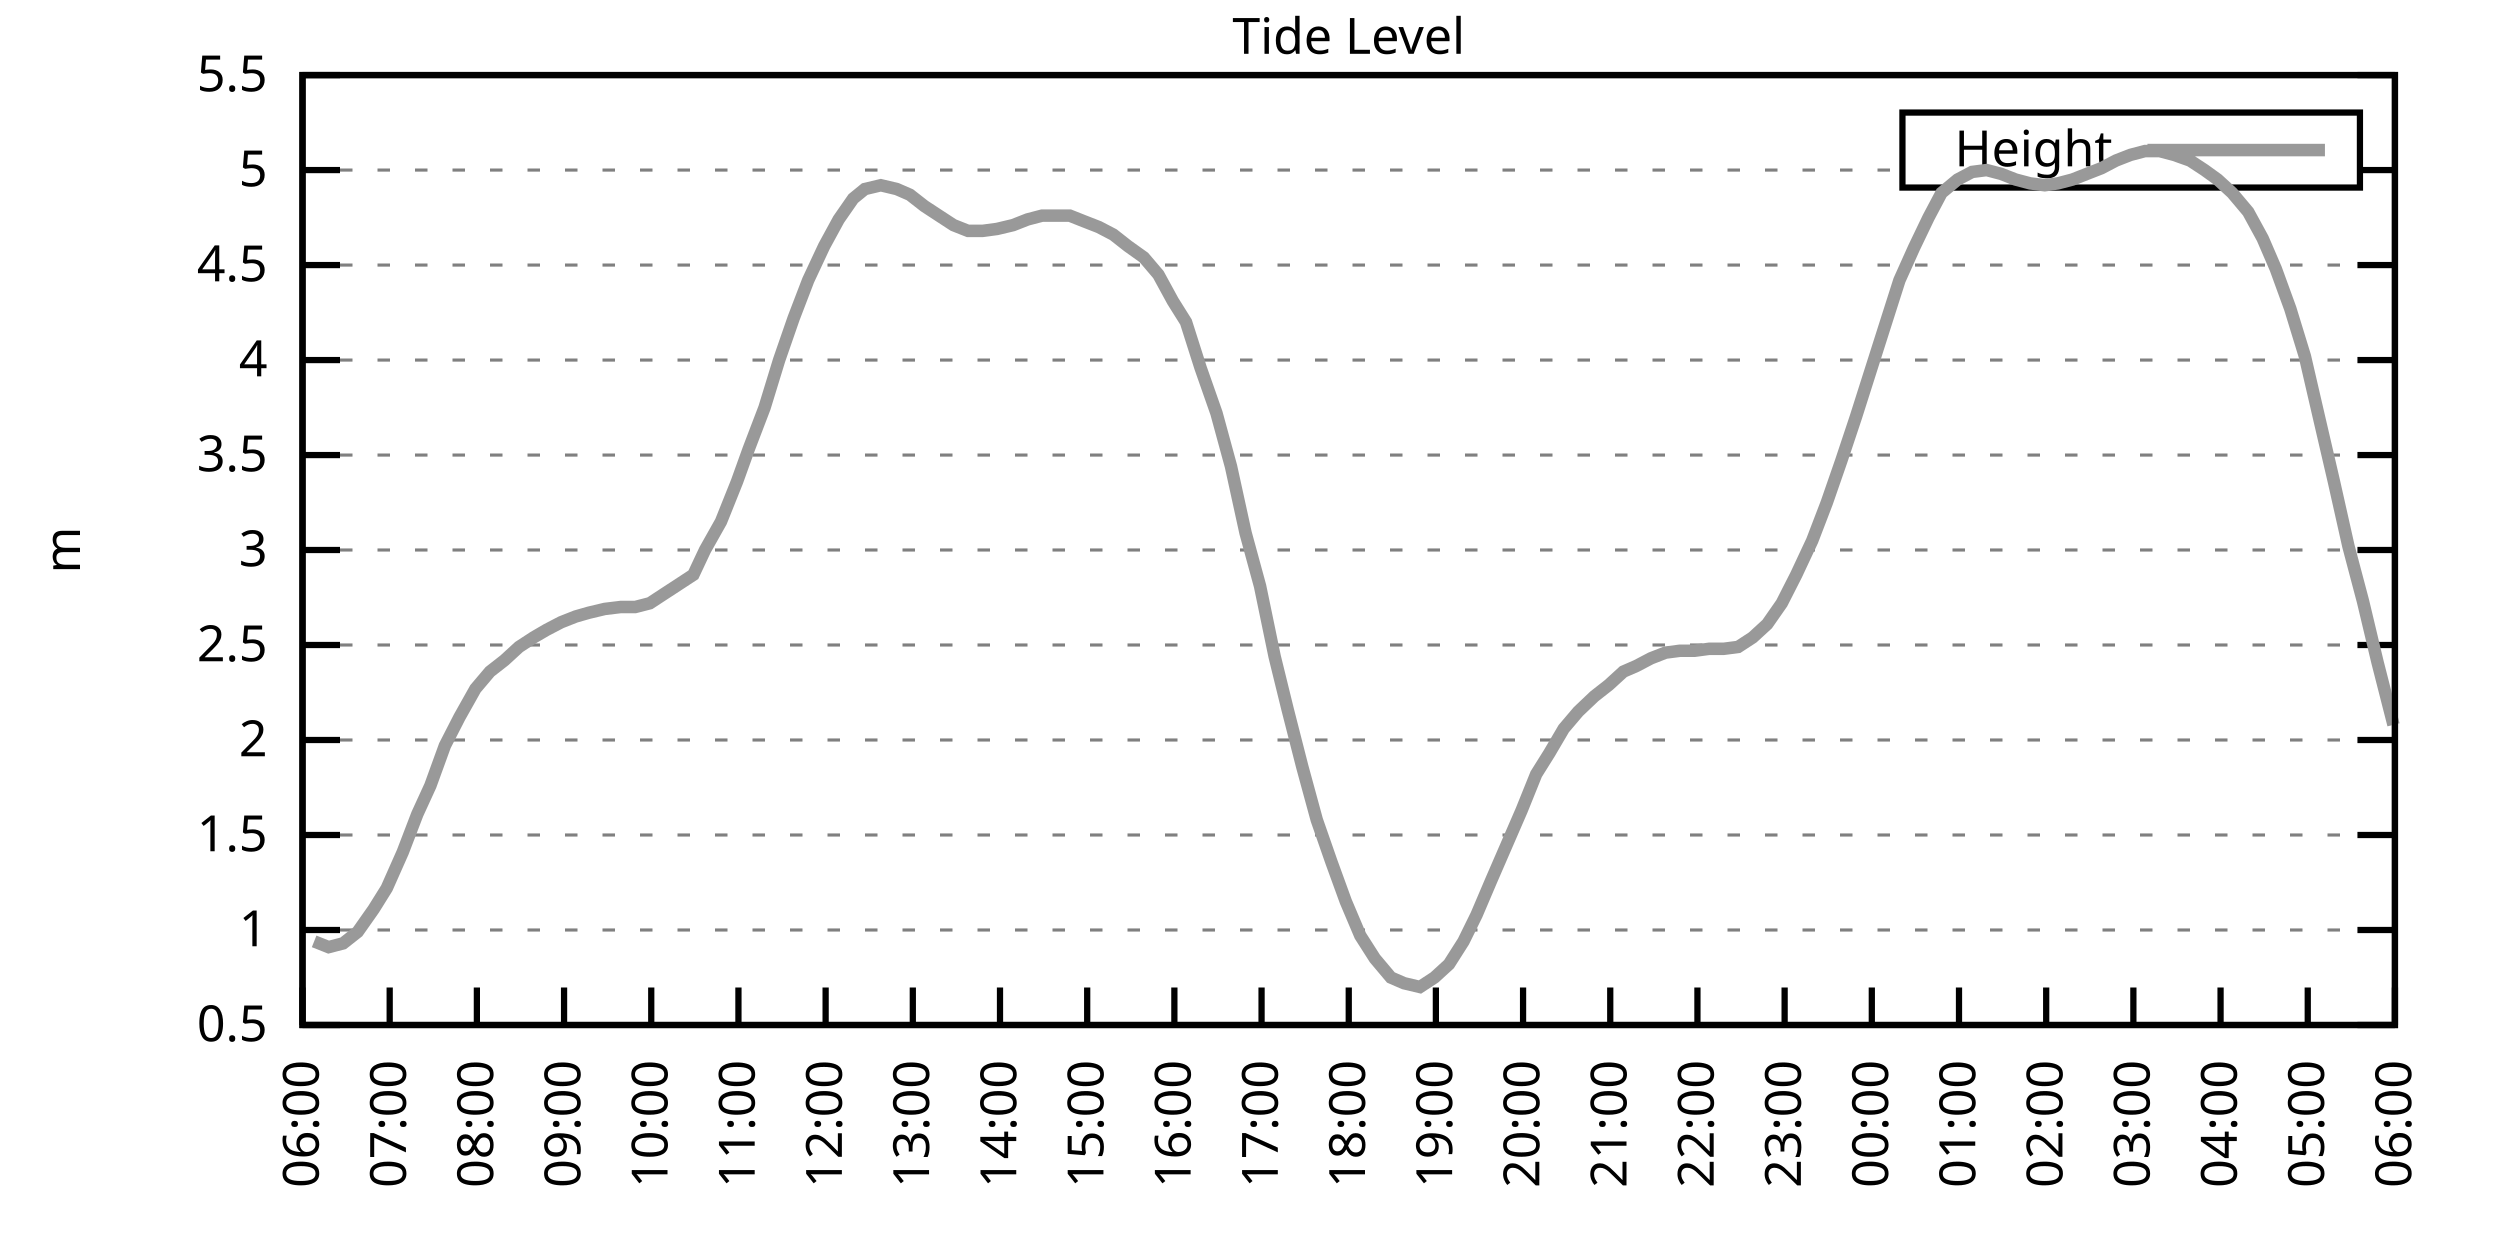
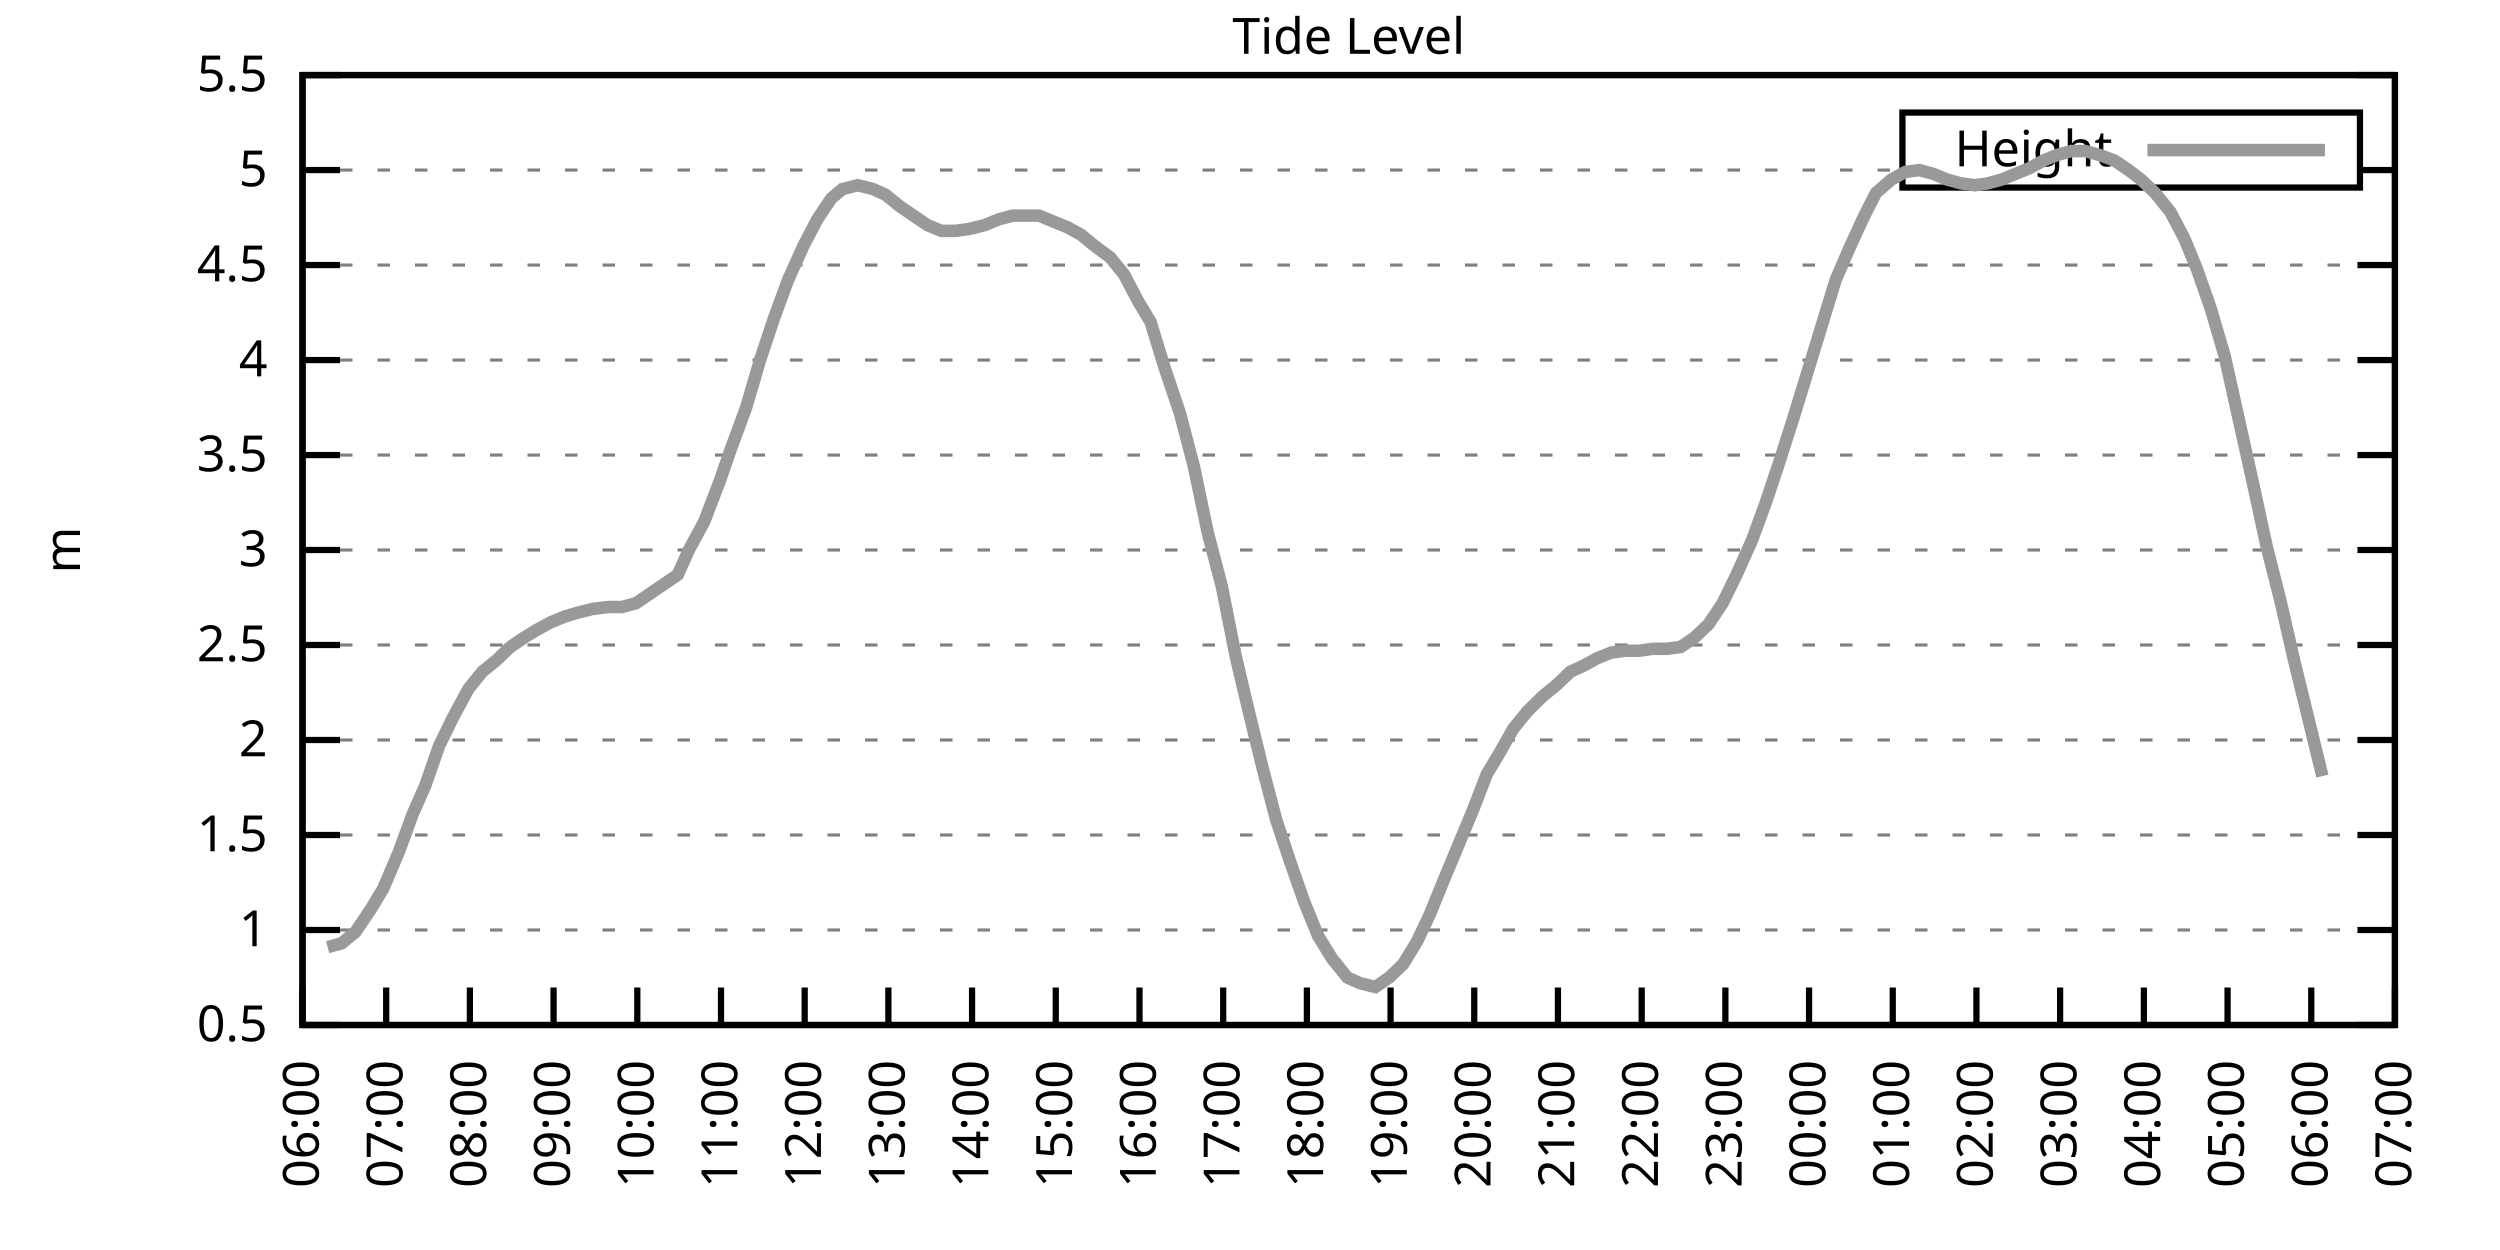
<svg xmlns="http://www.w3.org/2000/svg" xmlns:xlink="http://www.w3.org/1999/xlink" width="400" height="200" viewBox="0 0 400 200">
  <g id="gnuplot_canvas">
    <rect x="0" y="0" width="400" height="200" fill="none" />
    <defs>
      <circle id="gpDot" r="0.5" stroke-width="0.5" stroke="currentColor" />
      <path id="gpPt0" stroke-width="0.333" stroke="currentColor" d="M-1,0 h2 M0,-1 v2" />
      <path id="gpPt1" stroke-width="0.333" stroke="currentColor" d="M-1,-1 L1,1 M1,-1 L-1,1" />
      <path id="gpPt2" stroke-width="0.333" stroke="currentColor" d="M-1,0 L1,0 M0,-1 L0,1 M-1,-1 L1,1 M-1,1 L1,-1" />
      <rect id="gpPt3" stroke-width="0.333" stroke="currentColor" x="-1" y="-1" width="2" height="2" />
      <rect id="gpPt4" stroke-width="0.333" stroke="currentColor" fill="currentColor" x="-1" y="-1" width="2" height="2" />
      <circle id="gpPt5" stroke-width="0.333" stroke="currentColor" cx="0" cy="0" r="1" />
      <use xlink:href="#gpPt5" id="gpPt6" fill="currentColor" stroke="none" />
      <path id="gpPt7" stroke-width="0.333" stroke="currentColor" d="M0,-1.33 L-1.33,0.67 L1.33,0.67 z" />
      <use xlink:href="#gpPt7" id="gpPt8" fill="currentColor" stroke="none" />
      <use xlink:href="#gpPt7" id="gpPt9" stroke="currentColor" transform="rotate(180)" />
      <use xlink:href="#gpPt9" id="gpPt10" fill="currentColor" stroke="none" />
      <use xlink:href="#gpPt3" id="gpPt11" stroke="currentColor" transform="rotate(45)" />
      <use xlink:href="#gpPt11" id="gpPt12" fill="currentColor" stroke="none" />
      <path id="gpPt13" stroke-width="0.333" stroke="currentColor" d="M0,1.330 L1.265,0.411 L0.782,-1.067 L-0.782,-1.076 L-1.265,0.411 z" />
      <use xlink:href="#gpPt13" id="gpPt14" fill="currentColor" stroke="none" />
      <filter id="textbox" filterUnits="objectBoundingBox" x="0" y="0" height="1" width="1">
        <feFlood flood-color="white" flood-opacity="1" result="bgnd" />
        <feComposite in="SourceGraphic" in2="bgnd" operator="atop" />
      </filter>
      <filter id="greybox" filterUnits="objectBoundingBox" x="0" y="0" height="1" width="1">
        <feFlood flood-color="lightgrey" flood-opacity="1" result="grey" />
        <feComposite in="SourceGraphic" in2="grey" operator="atop" />
      </filter>
    </defs>
    <g fill="none" color="white" stroke="currentColor" stroke-width="1.00" stroke-linecap="butt" stroke-linejoin="miter">
</g>
    <g fill="none" color="black" stroke="currentColor" stroke-width="1.00" stroke-linecap="butt" stroke-linejoin="miter">
      <g stroke="none" shape-rendering="crispEdges">
        <polygon fill="rgb(255, 255, 255)" points="48.40,164.00 383.18,164.00 383.18,12.02 48.40,12.02 " />
      </g>
    </g>
    <g fill="none" color="black" stroke="currentColor" stroke-width="1.00" stroke-linecap="butt" stroke-linejoin="miter">
</g>
    <g fill="none" color="black" stroke="black" stroke-width="0.50" stroke-linecap="butt" stroke-linejoin="miter">
</g>
    <g fill="none" color="gray" stroke="currentColor" stroke-width="0.50" stroke-linecap="butt" stroke-linejoin="miter">
      <path stroke="gray" stroke-dasharray="2,4" class="gridline" d="M48.40,164.00 L383.19,164.00  " />
    </g>
    <g fill="none" color="gray" stroke="gray" stroke-width="1.00" stroke-linecap="butt" stroke-linejoin="miter">
</g>
    <g fill="none" color="black" stroke="currentColor" stroke-width="1.00" stroke-linecap="butt" stroke-linejoin="miter">
      <path stroke="black" d="M48.40,164.00 L54.40,164.00 M383.19,164.00 L377.19,164.00  " />
      <g transform="translate(42.80,166.60)" stroke="none" fill="black" font-family="Sans" font-size="8.00" text-anchor="end">
        <text>
          <tspan font-family="Sans"> 0.5</tspan>
        </text>
      </g>
    </g>
    <g fill="none" color="black" stroke="currentColor" stroke-width="1.00" stroke-linecap="butt" stroke-linejoin="miter">
</g>
    <g fill="none" color="black" stroke="black" stroke-width="0.50" stroke-linecap="butt" stroke-linejoin="miter">
</g>
    <g fill="none" color="gray" stroke="currentColor" stroke-width="0.50" stroke-linecap="butt" stroke-linejoin="miter">
      <path stroke="gray" stroke-dasharray="2,4" class="gridline" d="M48.40,148.80 L383.19,148.80  " />
    </g>
    <g fill="none" color="gray" stroke="gray" stroke-width="1.00" stroke-linecap="butt" stroke-linejoin="miter">
</g>
    <g fill="none" color="black" stroke="currentColor" stroke-width="1.00" stroke-linecap="butt" stroke-linejoin="miter">
      <path stroke="black" d="M48.40,148.80 L54.40,148.80 M383.19,148.80 L377.19,148.80  " />
      <g transform="translate(42.80,151.40)" stroke="none" fill="black" font-family="Sans" font-size="8.00" text-anchor="end">
        <text>
          <tspan font-family="Sans"> 1</tspan>
        </text>
      </g>
    </g>
    <g fill="none" color="black" stroke="currentColor" stroke-width="1.00" stroke-linecap="butt" stroke-linejoin="miter">
</g>
    <g fill="none" color="black" stroke="black" stroke-width="0.50" stroke-linecap="butt" stroke-linejoin="miter">
</g>
    <g fill="none" color="gray" stroke="currentColor" stroke-width="0.50" stroke-linecap="butt" stroke-linejoin="miter">
      <path stroke="gray" stroke-dasharray="2,4" class="gridline" d="M48.40,133.60 L383.19,133.60  " />
    </g>
    <g fill="none" color="gray" stroke="gray" stroke-width="1.00" stroke-linecap="butt" stroke-linejoin="miter">
</g>
    <g fill="none" color="black" stroke="currentColor" stroke-width="1.00" stroke-linecap="butt" stroke-linejoin="miter">
      <path stroke="black" d="M48.40,133.60 L54.40,133.60 M383.19,133.60 L377.19,133.60  " />
      <g transform="translate(42.80,136.20)" stroke="none" fill="black" font-family="Sans" font-size="8.00" text-anchor="end">
        <text>
          <tspan font-family="Sans"> 1.5</tspan>
        </text>
      </g>
    </g>
    <g fill="none" color="black" stroke="currentColor" stroke-width="1.00" stroke-linecap="butt" stroke-linejoin="miter">
</g>
    <g fill="none" color="black" stroke="black" stroke-width="0.50" stroke-linecap="butt" stroke-linejoin="miter">
</g>
    <g fill="none" color="gray" stroke="currentColor" stroke-width="0.50" stroke-linecap="butt" stroke-linejoin="miter">
      <path stroke="gray" stroke-dasharray="2,4" class="gridline" d="M48.40,118.40 L383.19,118.40  " />
    </g>
    <g fill="none" color="gray" stroke="gray" stroke-width="1.00" stroke-linecap="butt" stroke-linejoin="miter">
</g>
    <g fill="none" color="black" stroke="currentColor" stroke-width="1.00" stroke-linecap="butt" stroke-linejoin="miter">
      <path stroke="black" d="M48.40,118.40 L54.40,118.40 M383.19,118.40 L377.19,118.40  " />
      <g transform="translate(42.80,121.00)" stroke="none" fill="black" font-family="Sans" font-size="8.00" text-anchor="end">
        <text>
          <tspan font-family="Sans"> 2</tspan>
        </text>
      </g>
    </g>
    <g fill="none" color="black" stroke="currentColor" stroke-width="1.00" stroke-linecap="butt" stroke-linejoin="miter">
</g>
    <g fill="none" color="black" stroke="black" stroke-width="0.50" stroke-linecap="butt" stroke-linejoin="miter">
</g>
    <g fill="none" color="gray" stroke="currentColor" stroke-width="0.50" stroke-linecap="butt" stroke-linejoin="miter">
      <path stroke="gray" stroke-dasharray="2,4" class="gridline" d="M48.40,103.20 L383.19,103.20  " />
    </g>
    <g fill="none" color="gray" stroke="gray" stroke-width="1.00" stroke-linecap="butt" stroke-linejoin="miter">
</g>
    <g fill="none" color="black" stroke="currentColor" stroke-width="1.00" stroke-linecap="butt" stroke-linejoin="miter">
      <path stroke="black" d="M48.40,103.20 L54.40,103.20 M383.19,103.20 L377.19,103.20  " />
      <g transform="translate(42.80,105.80)" stroke="none" fill="black" font-family="Sans" font-size="8.00" text-anchor="end">
        <text>
          <tspan font-family="Sans"> 2.5</tspan>
        </text>
      </g>
    </g>
    <g fill="none" color="black" stroke="currentColor" stroke-width="1.00" stroke-linecap="butt" stroke-linejoin="miter">
</g>
    <g fill="none" color="black" stroke="black" stroke-width="0.50" stroke-linecap="butt" stroke-linejoin="miter">
</g>
    <g fill="none" color="gray" stroke="currentColor" stroke-width="0.50" stroke-linecap="butt" stroke-linejoin="miter">
      <path stroke="gray" stroke-dasharray="2,4" class="gridline" d="M48.40,88.00 L383.19,88.00  " />
    </g>
    <g fill="none" color="gray" stroke="gray" stroke-width="1.00" stroke-linecap="butt" stroke-linejoin="miter">
</g>
    <g fill="none" color="black" stroke="currentColor" stroke-width="1.00" stroke-linecap="butt" stroke-linejoin="miter">
      <path stroke="black" d="M48.40,88.00 L54.40,88.00 M383.19,88.00 L377.19,88.00  " />
      <g transform="translate(42.80,90.60)" stroke="none" fill="black" font-family="Sans" font-size="8.00" text-anchor="end">
        <text>
          <tspan font-family="Sans"> 3</tspan>
        </text>
      </g>
    </g>
    <g fill="none" color="black" stroke="currentColor" stroke-width="1.00" stroke-linecap="butt" stroke-linejoin="miter">
</g>
    <g fill="none" color="black" stroke="black" stroke-width="0.50" stroke-linecap="butt" stroke-linejoin="miter">
</g>
    <g fill="none" color="gray" stroke="currentColor" stroke-width="0.50" stroke-linecap="butt" stroke-linejoin="miter">
      <path stroke="gray" stroke-dasharray="2,4" class="gridline" d="M48.40,72.81 L383.19,72.81  " />
    </g>
    <g fill="none" color="gray" stroke="gray" stroke-width="1.00" stroke-linecap="butt" stroke-linejoin="miter">
</g>
    <g fill="none" color="black" stroke="currentColor" stroke-width="1.00" stroke-linecap="butt" stroke-linejoin="miter">
      <path stroke="black" d="M48.40,72.81 L54.40,72.81 M383.19,72.81 L377.19,72.81  " />
      <g transform="translate(42.80,75.41)" stroke="none" fill="black" font-family="Sans" font-size="8.00" text-anchor="end">
        <text>
          <tspan font-family="Sans"> 3.5</tspan>
        </text>
      </g>
    </g>
    <g fill="none" color="black" stroke="currentColor" stroke-width="1.00" stroke-linecap="butt" stroke-linejoin="miter">
</g>
    <g fill="none" color="black" stroke="black" stroke-width="0.50" stroke-linecap="butt" stroke-linejoin="miter">
</g>
    <g fill="none" color="gray" stroke="currentColor" stroke-width="0.50" stroke-linecap="butt" stroke-linejoin="miter">
      <path stroke="gray" stroke-dasharray="2,4" class="gridline" d="M48.40,57.61 L383.19,57.61  " />
    </g>
    <g fill="none" color="gray" stroke="gray" stroke-width="1.00" stroke-linecap="butt" stroke-linejoin="miter">
</g>
    <g fill="none" color="black" stroke="currentColor" stroke-width="1.00" stroke-linecap="butt" stroke-linejoin="miter">
      <path stroke="black" d="M48.40,57.61 L54.40,57.61 M383.19,57.61 L377.19,57.61  " />
      <g transform="translate(42.80,60.21)" stroke="none" fill="black" font-family="Sans" font-size="8.00" text-anchor="end">
        <text>
          <tspan font-family="Sans"> 4</tspan>
        </text>
      </g>
    </g>
    <g fill="none" color="black" stroke="currentColor" stroke-width="1.00" stroke-linecap="butt" stroke-linejoin="miter">
</g>
    <g fill="none" color="black" stroke="black" stroke-width="0.50" stroke-linecap="butt" stroke-linejoin="miter">
</g>
    <g fill="none" color="gray" stroke="currentColor" stroke-width="0.50" stroke-linecap="butt" stroke-linejoin="miter">
      <path stroke="gray" stroke-dasharray="2,4" class="gridline" d="M48.40,42.41 L383.19,42.41  " />
    </g>
    <g fill="none" color="gray" stroke="gray" stroke-width="1.00" stroke-linecap="butt" stroke-linejoin="miter">
</g>
    <g fill="none" color="black" stroke="currentColor" stroke-width="1.00" stroke-linecap="butt" stroke-linejoin="miter">
      <path stroke="black" d="M48.40,42.41 L54.40,42.41 M383.19,42.41 L377.19,42.41  " />
      <g transform="translate(42.80,45.01)" stroke="none" fill="black" font-family="Sans" font-size="8.00" text-anchor="end">
        <text>
          <tspan font-family="Sans"> 4.5</tspan>
        </text>
      </g>
    </g>
    <g fill="none" color="black" stroke="currentColor" stroke-width="1.00" stroke-linecap="butt" stroke-linejoin="miter">
</g>
    <g fill="none" color="black" stroke="black" stroke-width="0.50" stroke-linecap="butt" stroke-linejoin="miter">
</g>
    <g fill="none" color="gray" stroke="currentColor" stroke-width="0.50" stroke-linecap="butt" stroke-linejoin="miter">
      <path stroke="gray" stroke-dasharray="2,4" class="gridline" d="M48.40,27.21 L304.39,27.21 M377.59,27.21 L383.19,27.21  " />
    </g>
    <g fill="none" color="gray" stroke="gray" stroke-width="1.00" stroke-linecap="butt" stroke-linejoin="miter">
</g>
    <g fill="none" color="black" stroke="currentColor" stroke-width="1.00" stroke-linecap="butt" stroke-linejoin="miter">
      <path stroke="black" d="M48.40,27.21 L54.40,27.21 M383.19,27.21 L377.19,27.21  " />
      <g transform="translate(42.80,29.81)" stroke="none" fill="black" font-family="Sans" font-size="8.00" text-anchor="end">
        <text>
          <tspan font-family="Sans"> 5</tspan>
        </text>
      </g>
    </g>
    <g fill="none" color="black" stroke="currentColor" stroke-width="1.00" stroke-linecap="butt" stroke-linejoin="miter">
</g>
    <g fill="none" color="black" stroke="black" stroke-width="0.50" stroke-linecap="butt" stroke-linejoin="miter">
</g>
    <g fill="none" color="gray" stroke="currentColor" stroke-width="0.50" stroke-linecap="butt" stroke-linejoin="miter">
      <path stroke="gray" stroke-dasharray="2,4" class="gridline" d="M48.40,12.01 L383.19,12.01  " />
    </g>
    <g fill="none" color="gray" stroke="gray" stroke-width="1.00" stroke-linecap="butt" stroke-linejoin="miter">
</g>
    <g fill="none" color="black" stroke="currentColor" stroke-width="1.00" stroke-linecap="butt" stroke-linejoin="miter">
      <path stroke="black" d="M48.40,12.01 L54.40,12.01 M383.19,12.01 L377.19,12.01  " />
      <g transform="translate(42.80,14.61)" stroke="none" fill="black" font-family="Sans" font-size="8.00" text-anchor="end">
        <text>
          <tspan font-family="Sans"> 5.5</tspan>
        </text>
      </g>
    </g>
    <g fill="none" color="black" stroke="currentColor" stroke-width="1.00" stroke-linecap="butt" stroke-linejoin="miter">
      <path stroke="black" d="M48.40,164.00 L48.40,158.00  " />
      <g transform="translate(51.00,169.60) rotate(270.00)" stroke="none" fill="black" font-family="Sans" font-size="8.00" text-anchor="end">
        <text>
          <tspan font-family="Sans">06:00</tspan>
        </text>
      </g>
    </g>
    <g fill="none" color="black" stroke="currentColor" stroke-width="1.00" stroke-linecap="butt" stroke-linejoin="miter">
-       <path stroke="black" d="M62.35,164.00 L62.35,158.00  " />
-       <g transform="translate(64.95,169.60) rotate(270.00)" stroke="none" fill="black" font-family="Sans" font-size="8.00" text-anchor="end">
+       <path stroke="black" d="M61.79,164.00 L61.79,158.00  " />
+       <g transform="translate(64.39,169.60) rotate(270.00)" stroke="none" fill="black" font-family="Sans" font-size="8.00" text-anchor="end">
        <text>
          <tspan font-family="Sans">07:00</tspan>
        </text>
      </g>
    </g>
    <g fill="none" color="black" stroke="currentColor" stroke-width="1.00" stroke-linecap="butt" stroke-linejoin="miter">
-       <path stroke="black" d="M76.30,164.00 L76.30,158.00  " />
-       <g transform="translate(78.90,169.60) rotate(270.00)" stroke="none" fill="black" font-family="Sans" font-size="8.00" text-anchor="end">
+       <path stroke="black" d="M75.18,164.00 L75.18,158.00  " />
+       <g transform="translate(77.78,169.60) rotate(270.00)" stroke="none" fill="black" font-family="Sans" font-size="8.00" text-anchor="end">
        <text>
          <tspan font-family="Sans">08:00</tspan>
        </text>
      </g>
    </g>
    <g fill="none" color="black" stroke="currentColor" stroke-width="1.00" stroke-linecap="butt" stroke-linejoin="miter">
-       <path stroke="black" d="M90.25,164.00 L90.25,158.00  " />
-       <g transform="translate(92.85,169.60) rotate(270.00)" stroke="none" fill="black" font-family="Sans" font-size="8.00" text-anchor="end">
+       <path stroke="black" d="M88.57,164.00 L88.57,158.00  " />
+       <g transform="translate(91.17,169.60) rotate(270.00)" stroke="none" fill="black" font-family="Sans" font-size="8.00" text-anchor="end">
        <text>
          <tspan font-family="Sans">09:00</tspan>
        </text>
      </g>
    </g>
    <g fill="none" color="black" stroke="currentColor" stroke-width="1.00" stroke-linecap="butt" stroke-linejoin="miter">
-       <path stroke="black" d="M104.20,164.00 L104.20,158.00  " />
-       <g transform="translate(106.80,169.60) rotate(270.00)" stroke="none" fill="black" font-family="Sans" font-size="8.00" text-anchor="end">
+       <path stroke="black" d="M101.97,164.00 L101.97,158.00  " />
+       <g transform="translate(104.57,169.60) rotate(270.00)" stroke="none" fill="black" font-family="Sans" font-size="8.00" text-anchor="end">
        <text>
          <tspan font-family="Sans">10:00</tspan>
        </text>
      </g>
    </g>
    <g fill="none" color="black" stroke="currentColor" stroke-width="1.00" stroke-linecap="butt" stroke-linejoin="miter">
-       <path stroke="black" d="M118.15,164.00 L118.15,158.00  " />
-       <g transform="translate(120.75,169.60) rotate(270.00)" stroke="none" fill="black" font-family="Sans" font-size="8.00" text-anchor="end">
+       <path stroke="black" d="M115.36,164.00 L115.36,158.00  " />
+       <g transform="translate(117.96,169.60) rotate(270.00)" stroke="none" fill="black" font-family="Sans" font-size="8.00" text-anchor="end">
        <text>
          <tspan font-family="Sans">11:00</tspan>
        </text>
      </g>
    </g>
    <g fill="none" color="black" stroke="currentColor" stroke-width="1.00" stroke-linecap="butt" stroke-linejoin="miter">
-       <path stroke="black" d="M132.10,164.00 L132.10,158.00  " />
-       <g transform="translate(134.70,169.60) rotate(270.00)" stroke="none" fill="black" font-family="Sans" font-size="8.00" text-anchor="end">
+       <path stroke="black" d="M128.75,164.00 L128.75,158.00  " />
+       <g transform="translate(131.35,169.60) rotate(270.00)" stroke="none" fill="black" font-family="Sans" font-size="8.00" text-anchor="end">
        <text>
          <tspan font-family="Sans">12:00</tspan>
        </text>
      </g>
    </g>
    <g fill="none" color="black" stroke="currentColor" stroke-width="1.00" stroke-linecap="butt" stroke-linejoin="miter">
-       <path stroke="black" d="M146.05,164.00 L146.05,158.00  " />
-       <g transform="translate(148.65,169.60) rotate(270.00)" stroke="none" fill="black" font-family="Sans" font-size="8.00" text-anchor="end">
+       <path stroke="black" d="M142.14,164.00 L142.14,158.00  " />
+       <g transform="translate(144.74,169.60) rotate(270.00)" stroke="none" fill="black" font-family="Sans" font-size="8.00" text-anchor="end">
        <text>
          <tspan font-family="Sans">13:00</tspan>
        </text>
      </g>
    </g>
    <g fill="none" color="black" stroke="currentColor" stroke-width="1.00" stroke-linecap="butt" stroke-linejoin="miter">
-       <path stroke="black" d="M160.00,164.00 L160.00,158.00  " />
-       <g transform="translate(162.60,169.60) rotate(270.00)" stroke="none" fill="black" font-family="Sans" font-size="8.00" text-anchor="end">
+       <path stroke="black" d="M155.53,164.00 L155.53,158.00  " />
+       <g transform="translate(158.13,169.60) rotate(270.00)" stroke="none" fill="black" font-family="Sans" font-size="8.00" text-anchor="end">
        <text>
          <tspan font-family="Sans">14:00</tspan>
        </text>
      </g>
    </g>
    <g fill="none" color="black" stroke="currentColor" stroke-width="1.00" stroke-linecap="butt" stroke-linejoin="miter">
-       <path stroke="black" d="M173.95,164.00 L173.95,158.00  " />
-       <g transform="translate(176.55,169.60) rotate(270.00)" stroke="none" fill="black" font-family="Sans" font-size="8.00" text-anchor="end">
+       <path stroke="black" d="M168.92,164.00 L168.92,158.00  " />
+       <g transform="translate(171.52,169.60) rotate(270.00)" stroke="none" fill="black" font-family="Sans" font-size="8.00" text-anchor="end">
        <text>
          <tspan font-family="Sans">15:00</tspan>
        </text>
      </g>
    </g>
    <g fill="none" color="black" stroke="currentColor" stroke-width="1.00" stroke-linecap="butt" stroke-linejoin="miter">
-       <path stroke="black" d="M187.90,164.00 L187.90,158.00  " />
-       <g transform="translate(190.50,169.60) rotate(270.00)" stroke="none" fill="black" font-family="Sans" font-size="8.00" text-anchor="end">
+       <path stroke="black" d="M182.32,164.00 L182.32,158.00  " />
+       <g transform="translate(184.92,169.60) rotate(270.00)" stroke="none" fill="black" font-family="Sans" font-size="8.00" text-anchor="end">
        <text>
          <tspan font-family="Sans">16:00</tspan>
        </text>
      </g>
    </g>
    <g fill="none" color="black" stroke="currentColor" stroke-width="1.00" stroke-linecap="butt" stroke-linejoin="miter">
-       <path stroke="black" d="M201.85,164.00 L201.85,158.00  " />
-       <g transform="translate(204.45,169.60) rotate(270.00)" stroke="none" fill="black" font-family="Sans" font-size="8.00" text-anchor="end">
+       <path stroke="black" d="M195.71,164.00 L195.71,158.00  " />
+       <g transform="translate(198.31,169.60) rotate(270.00)" stroke="none" fill="black" font-family="Sans" font-size="8.00" text-anchor="end">
        <text>
          <tspan font-family="Sans">17:00</tspan>
        </text>
      </g>
    </g>
    <g fill="none" color="black" stroke="currentColor" stroke-width="1.00" stroke-linecap="butt" stroke-linejoin="miter">
-       <path stroke="black" d="M215.80,164.00 L215.80,158.00  " />
-       <g transform="translate(218.40,169.60) rotate(270.00)" stroke="none" fill="black" font-family="Sans" font-size="8.00" text-anchor="end">
+       <path stroke="black" d="M209.10,164.00 L209.10,158.00  " />
+       <g transform="translate(211.70,169.60) rotate(270.00)" stroke="none" fill="black" font-family="Sans" font-size="8.00" text-anchor="end">
        <text>
          <tspan font-family="Sans">18:00</tspan>
        </text>
      </g>
    </g>
    <g fill="none" color="black" stroke="currentColor" stroke-width="1.00" stroke-linecap="butt" stroke-linejoin="miter">
-       <path stroke="black" d="M229.74,164.00 L229.74,158.00  " />
-       <g transform="translate(232.34,169.60) rotate(270.00)" stroke="none" fill="black" font-family="Sans" font-size="8.00" text-anchor="end">
+       <path stroke="black" d="M222.49,164.00 L222.49,158.00  " />
+       <g transform="translate(225.09,169.60) rotate(270.00)" stroke="none" fill="black" font-family="Sans" font-size="8.00" text-anchor="end">
        <text>
          <tspan font-family="Sans">19:00</tspan>
        </text>
      </g>
    </g>
    <g fill="none" color="black" stroke="currentColor" stroke-width="1.00" stroke-linecap="butt" stroke-linejoin="miter">
-       <path stroke="black" d="M243.69,164.00 L243.69,158.00  " />
-       <g transform="translate(246.29,169.60) rotate(270.00)" stroke="none" fill="black" font-family="Sans" font-size="8.00" text-anchor="end">
+       <path stroke="black" d="M235.88,164.00 L235.88,158.00  " />
+       <g transform="translate(238.48,169.60) rotate(270.00)" stroke="none" fill="black" font-family="Sans" font-size="8.00" text-anchor="end">
        <text>
          <tspan font-family="Sans">20:00</tspan>
        </text>
      </g>
    </g>
    <g fill="none" color="black" stroke="currentColor" stroke-width="1.00" stroke-linecap="butt" stroke-linejoin="miter">
-       <path stroke="black" d="M257.64,164.00 L257.64,158.00  " />
-       <g transform="translate(260.24,169.60) rotate(270.00)" stroke="none" fill="black" font-family="Sans" font-size="8.00" text-anchor="end">
+       <path stroke="black" d="M249.27,164.00 L249.27,158.00  " />
+       <g transform="translate(251.87,169.60) rotate(270.00)" stroke="none" fill="black" font-family="Sans" font-size="8.00" text-anchor="end">
        <text>
          <tspan font-family="Sans">21:00</tspan>
        </text>
      </g>
    </g>
    <g fill="none" color="black" stroke="currentColor" stroke-width="1.00" stroke-linecap="butt" stroke-linejoin="miter">
-       <path stroke="black" d="M271.59,164.00 L271.59,158.00  " />
-       <g transform="translate(274.19,169.60) rotate(270.00)" stroke="none" fill="black" font-family="Sans" font-size="8.00" text-anchor="end">
+       <path stroke="black" d="M262.67,164.00 L262.67,158.00  " />
+       <g transform="translate(265.27,169.60) rotate(270.00)" stroke="none" fill="black" font-family="Sans" font-size="8.00" text-anchor="end">
        <text>
          <tspan font-family="Sans">22:00</tspan>
        </text>
      </g>
    </g>
    <g fill="none" color="black" stroke="currentColor" stroke-width="1.00" stroke-linecap="butt" stroke-linejoin="miter">
-       <path stroke="black" d="M285.54,164.00 L285.54,158.00  " />
-       <g transform="translate(288.14,169.60) rotate(270.00)" stroke="none" fill="black" font-family="Sans" font-size="8.00" text-anchor="end">
+       <path stroke="black" d="M276.06,164.00 L276.06,158.00  " />
+       <g transform="translate(278.66,169.60) rotate(270.00)" stroke="none" fill="black" font-family="Sans" font-size="8.00" text-anchor="end">
        <text>
          <tspan font-family="Sans">23:00</tspan>
        </text>
      </g>
    </g>
    <g fill="none" color="black" stroke="currentColor" stroke-width="1.00" stroke-linecap="butt" stroke-linejoin="miter">
-       <path stroke="black" d="M299.49,164.00 L299.49,158.00  " />
-       <g transform="translate(302.09,169.60) rotate(270.00)" stroke="none" fill="black" font-family="Sans" font-size="8.00" text-anchor="end">
+       <path stroke="black" d="M289.45,164.00 L289.45,158.00  " />
+       <g transform="translate(292.05,169.60) rotate(270.00)" stroke="none" fill="black" font-family="Sans" font-size="8.00" text-anchor="end">
        <text>
          <tspan font-family="Sans">00:00</tspan>
        </text>
      </g>
    </g>
    <g fill="none" color="black" stroke="currentColor" stroke-width="1.00" stroke-linecap="butt" stroke-linejoin="miter">
-       <path stroke="black" d="M313.44,164.00 L313.44,158.00  " />
-       <g transform="translate(316.04,169.60) rotate(270.00)" stroke="none" fill="black" font-family="Sans" font-size="8.00" text-anchor="end">
+       <path stroke="black" d="M302.84,164.00 L302.84,158.00  " />
+       <g transform="translate(305.44,169.60) rotate(270.00)" stroke="none" fill="black" font-family="Sans" font-size="8.00" text-anchor="end">
        <text>
          <tspan font-family="Sans">01:00</tspan>
        </text>
      </g>
    </g>
    <g fill="none" color="black" stroke="currentColor" stroke-width="1.00" stroke-linecap="butt" stroke-linejoin="miter">
-       <path stroke="black" d="M327.39,164.00 L327.39,158.00  " />
-       <g transform="translate(329.99,169.60) rotate(270.00)" stroke="none" fill="black" font-family="Sans" font-size="8.00" text-anchor="end">
+       <path stroke="black" d="M316.23,164.00 L316.23,158.00  " />
+       <g transform="translate(318.83,169.60) rotate(270.00)" stroke="none" fill="black" font-family="Sans" font-size="8.00" text-anchor="end">
        <text>
          <tspan font-family="Sans">02:00</tspan>
        </text>
      </g>
    </g>
    <g fill="none" color="black" stroke="currentColor" stroke-width="1.00" stroke-linecap="butt" stroke-linejoin="miter">
-       <path stroke="black" d="M341.34,164.00 L341.34,158.00  " />
-       <g transform="translate(343.94,169.60) rotate(270.00)" stroke="none" fill="black" font-family="Sans" font-size="8.00" text-anchor="end">
+       <path stroke="black" d="M329.62,164.00 L329.62,158.00  " />
+       <g transform="translate(332.22,169.60) rotate(270.00)" stroke="none" fill="black" font-family="Sans" font-size="8.00" text-anchor="end">
        <text>
          <tspan font-family="Sans">03:00</tspan>
        </text>
      </g>
    </g>
    <g fill="none" color="black" stroke="currentColor" stroke-width="1.00" stroke-linecap="butt" stroke-linejoin="miter">
-       <path stroke="black" d="M355.29,164.00 L355.29,158.00  " />
-       <g transform="translate(357.89,169.60) rotate(270.00)" stroke="none" fill="black" font-family="Sans" font-size="8.00" text-anchor="end">
+       <path stroke="black" d="M343.02,164.00 L343.02,158.00  " />
+       <g transform="translate(345.62,169.60) rotate(270.00)" stroke="none" fill="black" font-family="Sans" font-size="8.00" text-anchor="end">
        <text>
          <tspan font-family="Sans">04:00</tspan>
        </text>
      </g>
    </g>
    <g fill="none" color="black" stroke="currentColor" stroke-width="1.00" stroke-linecap="butt" stroke-linejoin="miter">
-       <path stroke="black" d="M369.24,164.00 L369.24,158.00  " />
-       <g transform="translate(371.84,169.60) rotate(270.00)" stroke="none" fill="black" font-family="Sans" font-size="8.00" text-anchor="end">
+       <path stroke="black" d="M356.41,164.00 L356.41,158.00  " />
+       <g transform="translate(359.01,169.60) rotate(270.00)" stroke="none" fill="black" font-family="Sans" font-size="8.00" text-anchor="end">
        <text>
          <tspan font-family="Sans">05:00</tspan>
+         </text>
+       </g>
+     </g>
+     <g fill="none" color="black" stroke="currentColor" stroke-width="1.00" stroke-linecap="butt" stroke-linejoin="miter">
+       <path stroke="black" d="M369.80,164.00 L369.80,158.00  " />
+       <g transform="translate(372.40,169.60) rotate(270.00)" stroke="none" fill="black" font-family="Sans" font-size="8.00" text-anchor="end">
+         <text>
+           <tspan font-family="Sans">06:00</tspan>
        </text>
      </g>
    </g>
    <g fill="none" color="black" stroke="currentColor" stroke-width="1.00" stroke-linecap="butt" stroke-linejoin="miter">
      <path stroke="black" d="M383.19,164.00 L383.19,158.00  " />
      <g transform="translate(385.79,169.60) rotate(270.00)" stroke="none" fill="black" font-family="Sans" font-size="8.00" text-anchor="end">
        <text>
-           <tspan font-family="Sans">06:00</tspan>
+           <tspan font-family="Sans">07:00</tspan>
        </text>
      </g>
    </g>
    <g fill="none" color="black" stroke="currentColor" stroke-width="1.00" stroke-linecap="butt" stroke-linejoin="miter">
</g>
    <g fill="none" color="black" stroke="currentColor" stroke-width="1.00" stroke-linecap="butt" stroke-linejoin="miter">
      <path stroke="black" d="M48.40,12.01 L48.40,164.00 L383.19,164.00 L383.19,12.01 L48.40,12.01 Z  " />
    </g>
    <g fill="none" color="black" stroke="currentColor" stroke-width="1.00" stroke-linecap="butt" stroke-linejoin="miter">
</g>
    <g fill="none" color="black" stroke="currentColor" stroke-width="1.00" stroke-linecap="butt" stroke-linejoin="miter">
      <path stroke="black" d="M304.39,30.01 L304.39,18.01 L377.59,18.01 L377.59,30.01 L304.39,30.01 Z  " />
    </g>
    <g id="Tide_level_plot_1">
      <g fill="none" color="white" stroke="black" stroke-width="2.00" stroke-linecap="butt" stroke-linejoin="miter">
</g>
      <g fill="none" color="black" stroke="currentColor" stroke-width="2.00" stroke-linecap="butt" stroke-linejoin="miter">
        <g transform="translate(337.99,26.61)" stroke="none" fill="black" font-family="Sans" font-size="8.00" text-anchor="end">
          <text>
            <tspan font-family="Sans">Height</tspan>
          </text>
        </g>
      </g>
      <g fill="none" color="black" stroke="currentColor" stroke-width="2.00" stroke-linecap="butt" stroke-linejoin="miter">
-         <path stroke="rgb(153, 153, 153)" d="M343.59,24.01 L371.99,24.01 M50.26,150.62 L52.58,151.54 L54.91,150.93 L57.23,149.10 L59.79,145.46 L61.88,142.11   L64.44,136.34 L66.77,130.26 L68.86,125.70 L71.18,119.31 L73.51,114.76 L76.07,110.20 L78.39,107.46 L80.72,105.64   L83.04,103.51 L85.37,101.99 L87.46,100.77 L89.78,99.56 L92.11,98.64 L94.20,98.04 L96.76,97.43 L99.32,97.12   L101.64,97.12 L103.97,96.52 L106.29,95.00 L108.62,93.48 L110.94,91.96 L112.80,88.00 L115.36,83.45 L117.92,77.06   L119.78,71.89 L122.33,65.21 L124.66,57.61 L126.98,50.92 L129.31,44.84 L131.87,39.37 L134.19,35.11 L136.51,31.77   L138.37,30.25 L140.93,29.64 L143.49,30.25 L145.58,31.16 L147.91,32.98 L150.23,34.50 L152.56,36.02 L154.88,36.94   L157.21,36.94 L159.53,36.63 L162.09,36.02 L164.41,35.11 L166.74,34.50 L169.06,34.50 L171.16,34.50 L173.48,35.42   L175.81,36.33 L178.13,37.54 L180.46,39.37 L183.01,41.19 L185.34,43.93 L187.66,48.18 L189.76,51.53 L192.08,58.82   L194.64,66.12 L196.96,74.63 L199.29,85.27 L201.61,93.78 L203.94,105.03 L206.03,113.54 L208.36,122.66 L210.68,131.17   L213.01,137.86 L215.33,144.24 L217.65,149.71 L219.98,153.36 L222.54,156.40 L224.63,157.31 L227.19,157.92 L229.51,156.40   L231.84,154.27 L234.16,150.62 L236.25,146.37 L238.58,140.90 L243.46,129.65 L245.79,123.87 L247.88,120.53 L250.20,116.58   L252.53,113.84 L255.09,111.41 L257.41,109.59 L259.74,107.46 L261.83,106.55 L264.15,105.33 L266.48,104.42 L268.80,104.12   L271.13,104.12 L273.45,103.81 L275.78,103.81 L278.10,103.51 L280.43,101.99 L282.75,99.86 L285.08,96.52 L287.40,91.96   L289.96,86.49 L292.29,80.41 L294.61,73.72 L296.94,66.73 L299.26,59.43 L301.58,52.14 L303.91,44.84 L306.23,39.67   L308.56,34.81 L310.65,30.86 L313.21,28.73 L315.53,27.51 L317.86,27.21 L320.18,27.82 L322.51,28.73 L324.83,29.34   L327.16,29.64 L329.25,29.34 L331.58,28.73 L333.90,27.82 L336.23,26.91 L338.55,25.69 L340.88,24.78 L343.20,24.17   L345.53,24.17 L347.85,24.78 L350.41,25.69 L352.73,27.21 L354.83,28.73 L357.15,30.86 L359.71,33.90 L362.03,38.15   L364.13,43.02 L366.45,49.40 L368.78,57.00 L371.10,67.03 L373.43,77.06 L375.75,87.40 L378.08,96.21 L380.40,105.94   L382.96,115.97  " />
+         <path stroke="rgb(153, 153, 153)" d="M343.59,24.01 L371.99,24.01 M52.42,151.54 L54.65,150.93 L56.88,149.10 L59.34,145.46 L61.35,142.11 L63.80,136.34   L66.03,130.26 L68.04,125.70 L70.27,119.31 L72.50,114.76 L74.96,110.20 L77.19,107.46 L79.42,105.64 L81.66,103.51   L83.89,101.99 L85.90,100.77 L88.13,99.56 L90.36,98.64 L92.37,98.04 L94.82,97.43 L97.28,97.12 L99.51,97.12   L101.74,96.52 L103.98,95.00 L106.21,93.48 L108.44,91.96 L110.22,88.00 L112.68,83.45 L115.13,77.06 L116.92,71.89   L119.38,65.21 L121.61,57.61 L123.84,50.92 L126.07,44.84 L128.53,39.37 L130.76,35.11 L132.99,31.77 L134.78,30.25   L137.23,29.64 L139.69,30.25 L141.69,31.16 L143.93,32.98 L146.16,34.50 L148.39,36.02 L150.62,36.94 L152.85,36.94   L155.09,36.63 L157.54,36.02 L159.77,35.11 L162.01,34.50 L164.24,34.50 L166.25,34.50 L168.48,35.42 L170.71,36.33   L172.94,37.54 L175.17,39.37 L177.63,41.19 L179.86,43.93 L182.09,48.18 L184.10,51.53 L186.33,58.82 L188.79,66.12   L191.02,74.63 L193.25,85.27 L195.48,93.78 L197.72,105.03 L199.73,113.54 L201.96,122.66 L204.19,131.17 L206.42,137.86   L208.65,144.24 L210.88,149.71 L213.12,153.36 L215.57,156.40 L217.58,157.31 L220.04,157.92 L222.27,156.40 L224.50,154.27   L226.73,150.62 L228.74,146.37 L230.97,140.90 L235.66,129.65 L237.89,123.87 L239.90,120.53 L242.13,116.58 L244.36,113.84   L246.82,111.41 L249.05,109.59 L251.28,107.46 L253.29,106.55 L255.52,105.33 L257.76,104.42 L259.99,104.12 L262.22,104.12   L264.45,103.81 L266.68,103.81 L268.92,103.51 L271.15,101.99 L273.38,99.86 L275.61,96.52 L277.84,91.96 L280.30,86.49   L282.53,80.41 L284.76,73.72 L286.99,66.73 L289.23,59.43 L291.46,52.14 L293.69,44.84 L295.92,39.67 L298.15,34.81   L300.16,30.86 L302.62,28.73 L304.85,27.51 L307.08,27.21 L309.31,27.82 L311.54,28.73 L313.78,29.34 L316.01,29.64   L318.02,29.34 L320.25,28.73 L322.48,27.82 L324.71,26.91 L326.95,25.69 L329.18,24.78 L331.41,24.17 L333.64,24.17   L335.87,24.78 L338.33,25.69 L340.56,27.21 L342.57,28.73 L344.80,30.86 L347.26,33.90 L349.49,38.15 L351.50,43.02   L353.73,49.40 L355.96,57.00 L358.19,67.03 L360.42,77.06 L362.66,87.40 L364.89,96.21 L367.12,105.94 L369.58,115.97   L371.58,124.18  " />
      </g>
    </g>
    <g fill="none" color="black" stroke="currentColor" stroke-width="2.00" stroke-linecap="butt" stroke-linejoin="miter">
</g>
    <g fill="none" color="black" stroke="black" stroke-width="1.00" stroke-linecap="butt" stroke-linejoin="miter">
</g>
    <g fill="none" color="black" stroke="currentColor" stroke-width="1.00" stroke-linecap="butt" stroke-linejoin="miter">
      <path stroke="black" d="M48.40,12.01 L48.40,164.00 L383.19,164.00 L383.19,12.01 L48.40,12.01 Z  " />
      <g transform="translate(12.80,88.01) rotate(270.00)" stroke="none" fill="black" font-family="Sans" font-size="8.00" text-anchor="middle">
        <text>
          <tspan font-family="Sans">m</tspan>
        </text>
      </g>
    </g>
    <g fill="none" color="black" stroke="currentColor" stroke-width="1.00" stroke-linecap="butt" stroke-linejoin="miter">
</g>
    <g fill="none" color="black" stroke="currentColor" stroke-width="1.00" stroke-linecap="butt" stroke-linejoin="miter">
      <g transform="translate(215.79,8.61)" stroke="none" fill="black" font-family="Sans" font-size="8.00" text-anchor="middle">
        <text>
          <tspan font-family="Sans">Tide Level</tspan>
        </text>
      </g>
    </g>
    <g fill="none" color="black" stroke="currentColor" stroke-width="1.00" stroke-linecap="butt" stroke-linejoin="miter">
</g>
  </g>
</svg>
